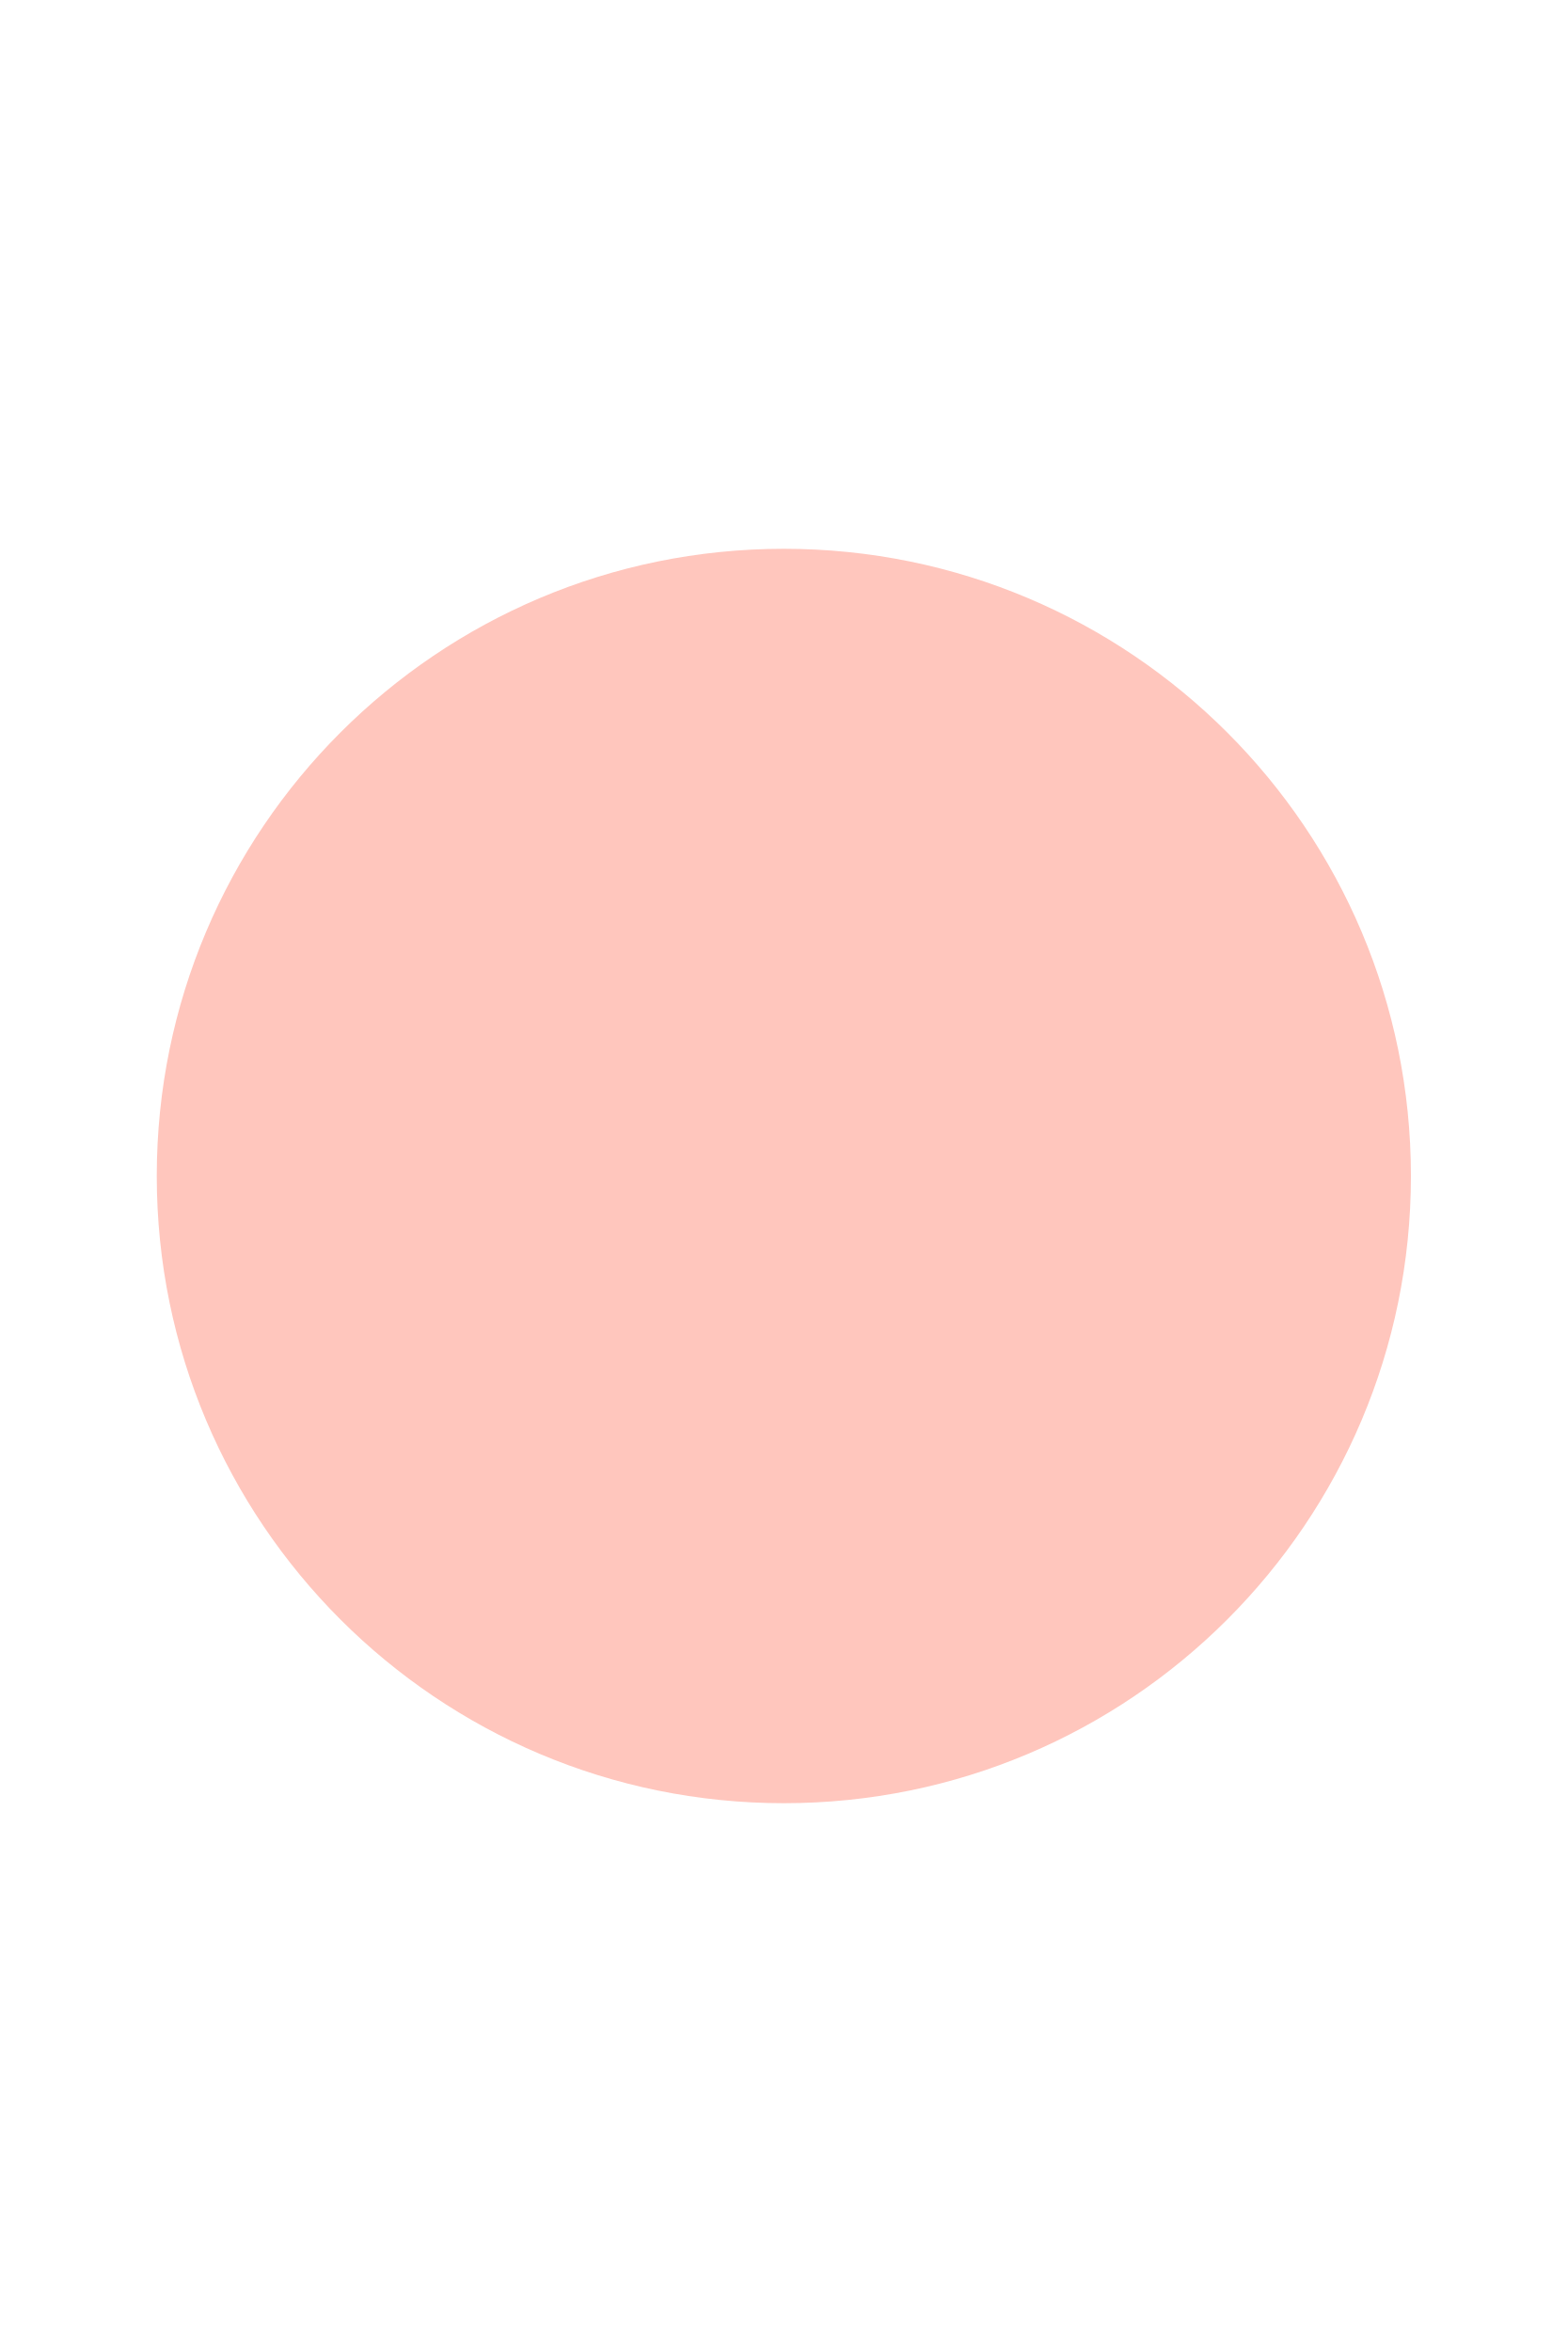
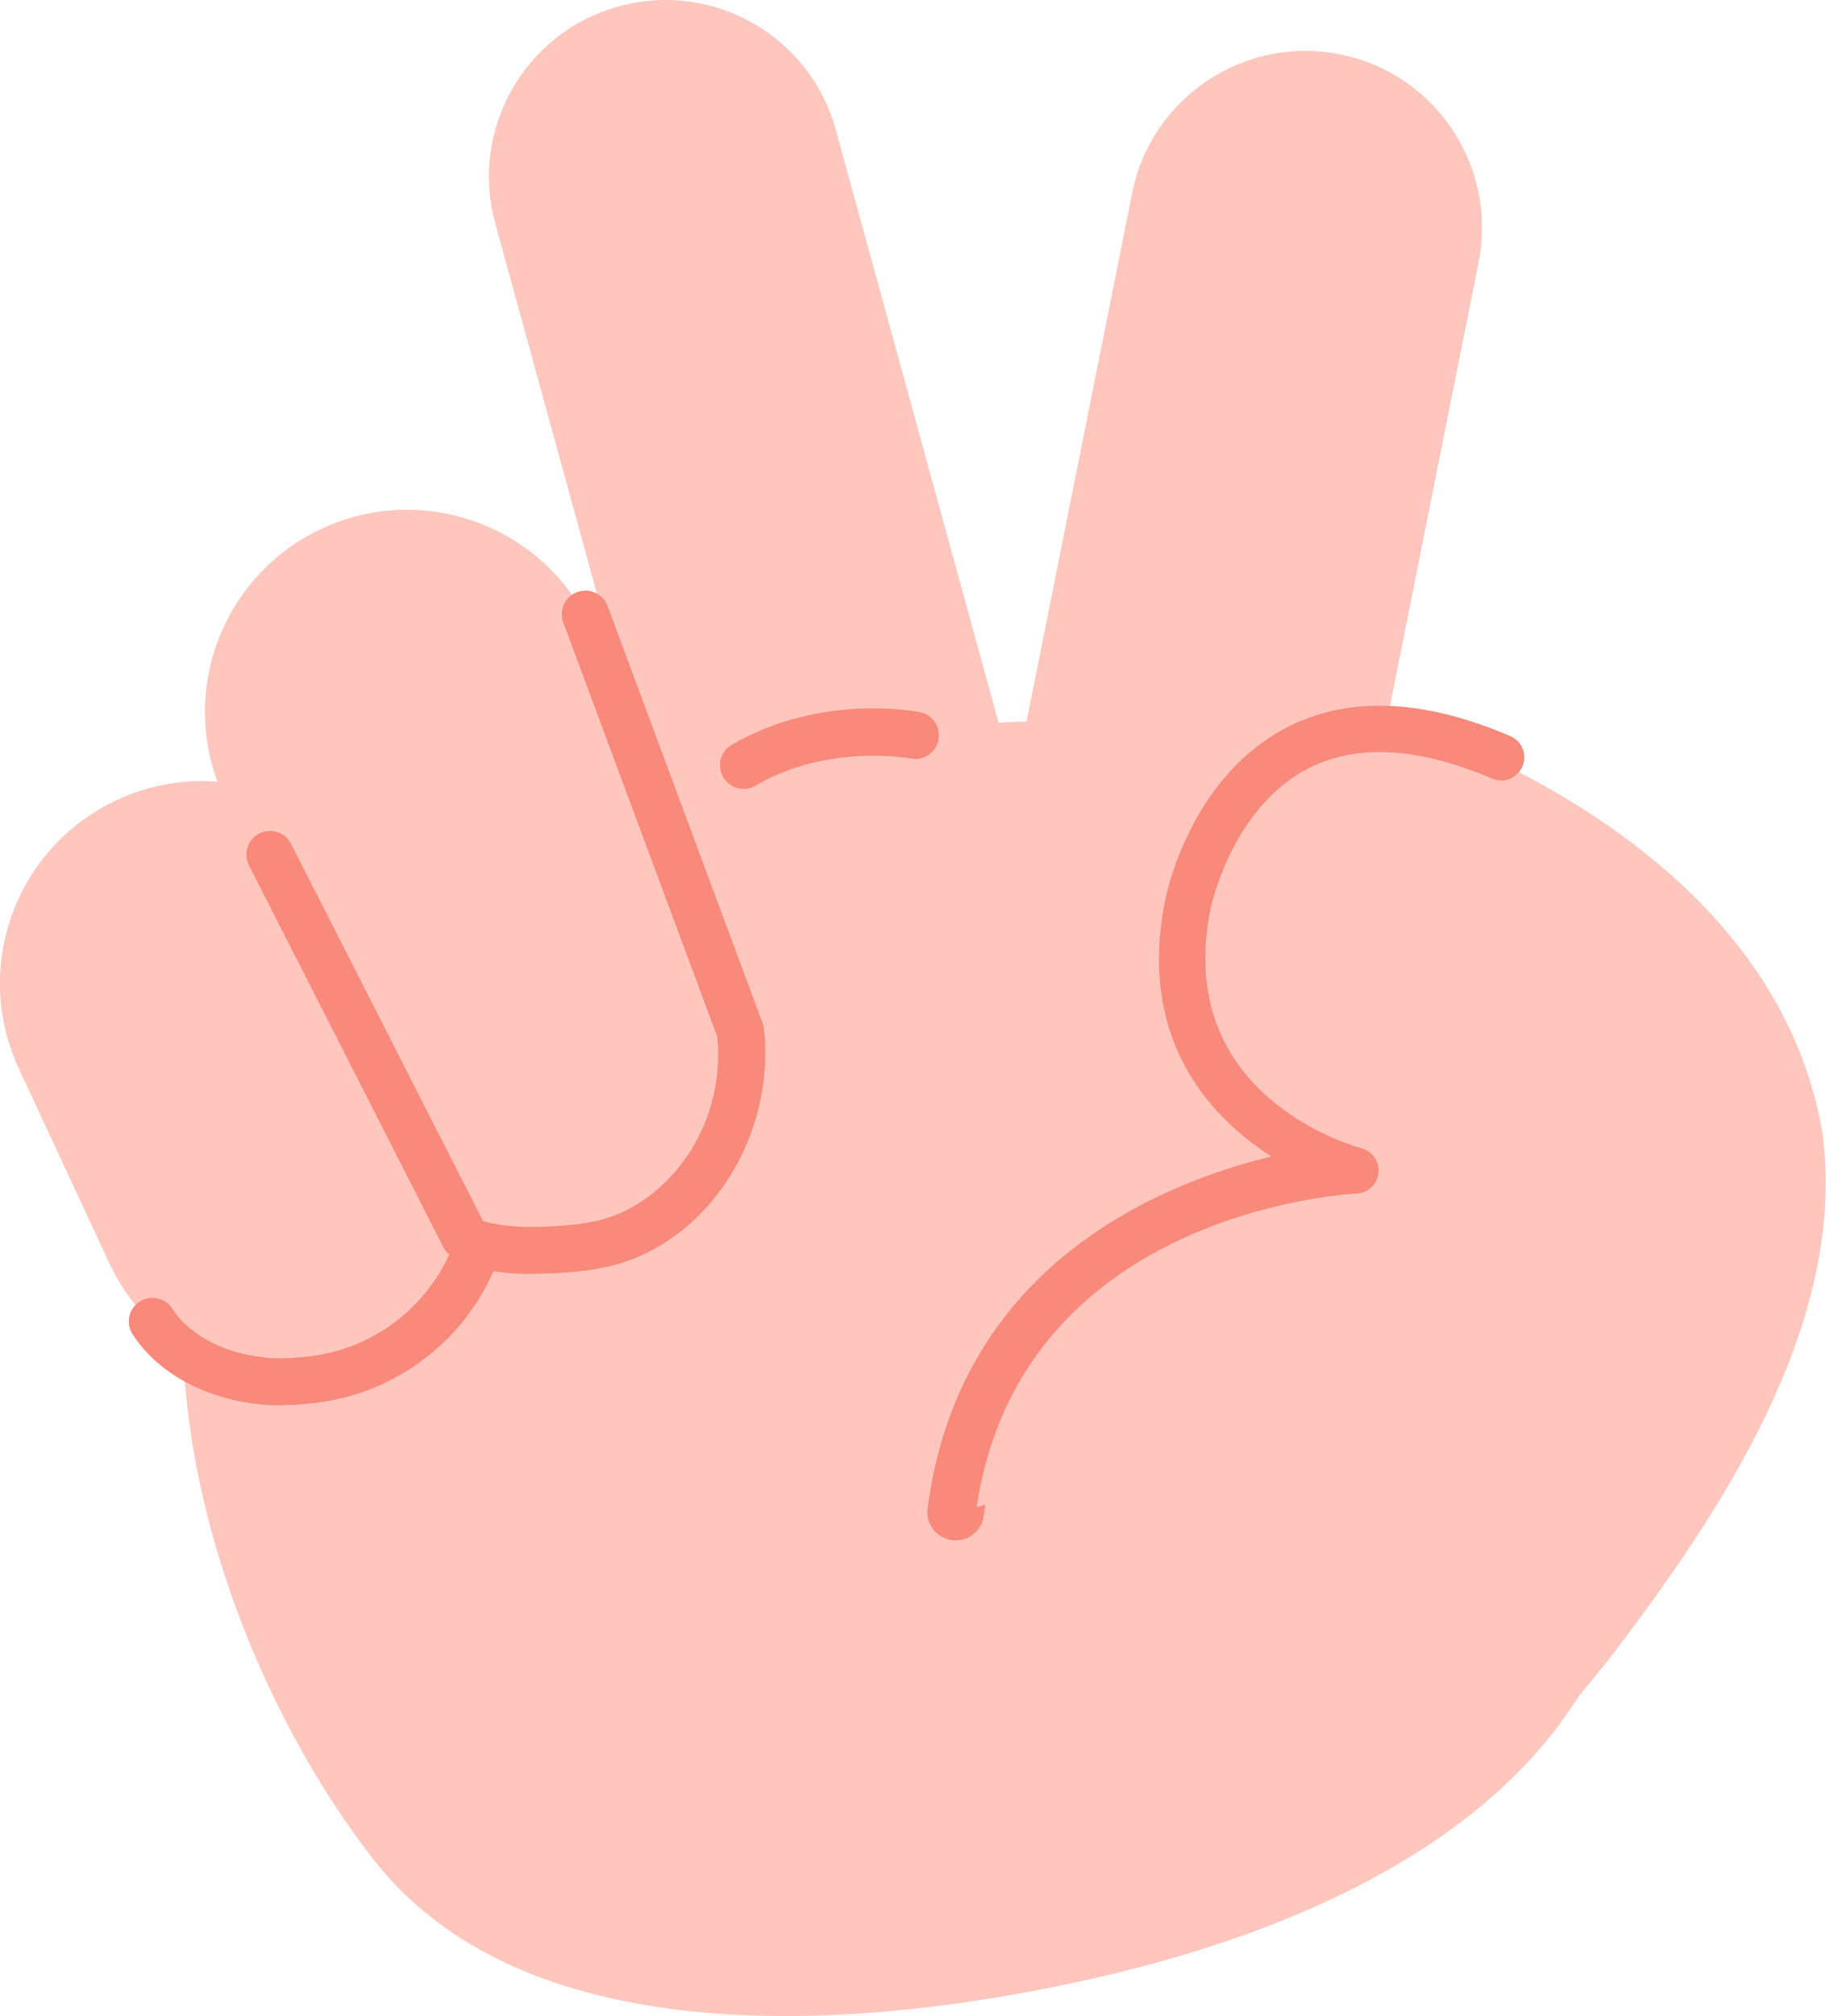
- <svg xmlns="http://www.w3.org/2000/svg" width="100" height="150" viewBox="0 0 100 150">
-   <circle cx="50" cy="75" r="40" fill="#FFC6BD" />
+ <svg xmlns="http://www.w3.org/2000/svg" id="_레이어_2" data-name="레이어 2" viewBox="0 0 158.04 174.46">
+   <defs>
+     <style>
+       .cls-1 {
+         fill: #ffc6bd;
+       }
+ 
+       .cls-2 {
+         fill: #f9897a;
+       }
+     </style>
+   </defs>
+   <g id="img">
+     <g>
+       <g>
+         <path class="cls-1" d="M32.33,160.92c12.84,16.44,40.17,14.96,60.03,10.79,33.04-6.93,54.5-23.96,48.46-52.78-.79-3.77-1.51-11.22-3.79-19.52-2.2-8.03-9.64-7.46-15.83-14.9-8.29-9.95-7.68-18.37-16.06-20.69-9.02-2.5-26.91-1.48-41.46,1.58C-2.18,79.22,13.12,136.33,32.33,160.92Z" />
+         <path class="cls-1" d="M72.26,83.96c-6.71,0-12.87-4.46-14.73-11.24l-14.66-53.38c-2.24-8.14,2.55-16.56,10.69-18.79,8.14-2.24,16.56,2.55,18.79,10.69l14.66,53.38c2.24,8.14-2.55,16.56-10.69,18.79-1.35.37-2.72.55-4.06.55Z" />
+         <path class="cls-1" d="M101.34,93.37c-.99,0-2-.1-3.01-.3-8.28-1.66-13.65-9.71-12-17.99l11.67-58.38c1.65-8.28,9.71-13.65,17.99-12,8.28,1.66,13.65,9.71,12,17.99l-11.67,58.38c-1.45,7.27-7.84,12.29-14.98,12.29Z" />
+         <path class="cls-2" d="M82.72,133.3c-.11,0-.21,0-.32-.02-1.34-.18-2.28-1.4-2.11-2.74,3.9-29.74,36.85-31.67,37.19-31.69,1.35-.08,2.5.98,2.56,2.33s-.97,2.5-2.32,2.56h0c-1.19.06-29.21,1.78-32.57,27.43-.16,1.23-1.21,2.13-2.42,2.13Z" />
+         <path class="cls-2" d="M64.37,68.27c-.7,0-1.39-.36-1.77-1.01-.57-.98-.24-2.23.73-2.8,7.69-4.49,15.96-2.9,16.3-2.83,1.11.22,1.82,1.3,1.6,2.41-.22,1.11-1.3,1.82-2.4,1.6-.12-.02-7.16-1.32-13.44,2.35-.32.19-.68.28-1.03.28Z" />
+       </g>
+       <path class="cls-1" d="M131.15,66.65c12.46,6.39,24.12,16.55,26.62,31.5,2.17,16.66-9.21,33.28-18.57,45.53-.97,1.18-2.36,2.98-3.42,4.07-22.14,18.9-50.37-11.6-29.79-32.21-.05.06.01.02.05,0l.13-.08c.17-.11.78-.54.96-.67,4.67-3.43,9.54-7.64,13.27-11.85,1.15-1.28,2.02-2.48,2.42-2.75.27-.23.42.5.54.98.02.04.04.18.08.17.07.04.21.02.29-.01,0,0,.12-.1.12-.1.8-2.03-1.36-5.24-2.86-7.38-1.08-1.48-2.4-2.93-3.69-4.26-.04-.06-.19-.18-.05-.12-14.76-9.81-1.6-31.45,13.91-22.83h0Z" />
+       <path class="cls-1" d="M124.33,64.75c-16.83-3.91-21,13.57-21,13.57-3.65,18.26,14.52,22.98,14.52,22.98,0,0-31.2,1.5-34.88,29.56l55.57-15.49-14.22-50.61Z" />
+       <path class="cls-2" d="M82.46,132.86c-.09,0-.17,0-.26-.02-1.1-.14-1.87-1.15-1.72-2.24,2.75-21,20.19-27.96,30.03-30.23-5.46-3.36-12.12-10.11-9.66-22.44.08-.41,2.08-10.48,10.35-14.88,5.33-2.84,11.9-2.62,19.53.65,1.02.43,1.49,1.61,1.05,2.63-.44,1.01-1.61,1.49-2.63,1.05-6.44-2.76-11.84-3.03-16.05-.81-6.57,3.48-8.31,12.04-8.33,12.13-3.23,16.16,12.4,20.49,13.07,20.66.95.25,1.58,1.16,1.48,2.14s-.91,1.74-1.89,1.79c-1.2.06-29.58,1.79-32.99,27.82-.13,1.01-.99,1.74-1.98,1.74Z" />
+       <g>
+         <path class="cls-1" d="M46.07,108.08c-7.09,0-13.76-4.34-16.39-11.38l-10.83-28.96c-3.38-9.05,1.21-19.14,10.26-22.52,9.05-3.38,19.14,1.21,22.52,10.26l10.83,28.96c3.38,9.05-1.21,19.14-10.26,22.52-2.02.75-4.09,1.11-6.13,1.11Z" />
+         <path class="cls-1" d="M25.34,119.43c-6.6,0-12.91-3.75-15.88-10.12l-7.83-16.83c-4.08-8.76-.28-19.17,8.49-23.25,8.76-4.08,19.17-.28,23.25,8.49l7.83,16.83c4.08,8.76.28,19.17-8.49,23.25-2.39,1.11-4.9,1.64-7.37,1.64Z" />
+       </g>
+       <g>
+         <path class="cls-1" d="M13.2,114.35c2.05,3.23,6.65,5.38,11.71,5.21,2.47-.08,4.98-.53,7.37-1.64,4.51-2.1,7.69-5.87,9.17-10.23,1.36.34,2.77.52,4.19.52,2.04,0,4.78-.12,6.87-.66,6.87-1.76,12.52-9.39,11.61-18.26l-13.43-36.13" />
+         <path class="cls-2" d="M24.35,121.62c-5.46,0-10.47-2.38-12.88-6.17-.61-.95-.33-2.22.63-2.82.95-.6,2.22-.33,2.82.63,1.71,2.69,5.7,4.43,9.91,4.27,2.51-.08,4.66-.56,6.57-1.45,3.85-1.79,6.72-5,8.1-9.04.34-1,1.4-1.58,2.43-1.33,1.23.31,2.48.46,3.7.46,2.6,0,4.86-.21,6.36-.6,5.56-1.43,10.82-7.72,10.11-15.82l-13.34-35.88c-.39-1.06.15-2.24,1.2-2.63,1.06-.39,2.23.15,2.63,1.2l13.43,36.13c.06.16.1.33.12.5.96,9.33-4.81,18.31-13.13,20.45-2.34.6-5.3.72-7.38.72-.96,0-1.94-.08-2.91-.23-1.91,4.31-5.27,7.74-9.59,9.75-2.42,1.13-5.09,1.72-8.16,1.83-.21,0-.42.01-.62.01Z" />
+       </g>
+       <g>
+         <line class="cls-1" x1="23.37" y1="73.95" x2="40.2" y2="107.01" />
+         <path class="cls-2" d="M40.2,109.06c-.74,0-1.46-.41-1.82-1.12l-16.83-33.06c-.51-1.01-.11-2.24.89-2.75,1.01-.51,2.24-.11,2.75.89l16.83,33.06c.51,1.01.11,2.24-.89,2.75-.3.15-.61.22-.93.22Z" />
+       </g>
+     </g>
+   </g>
</svg>
